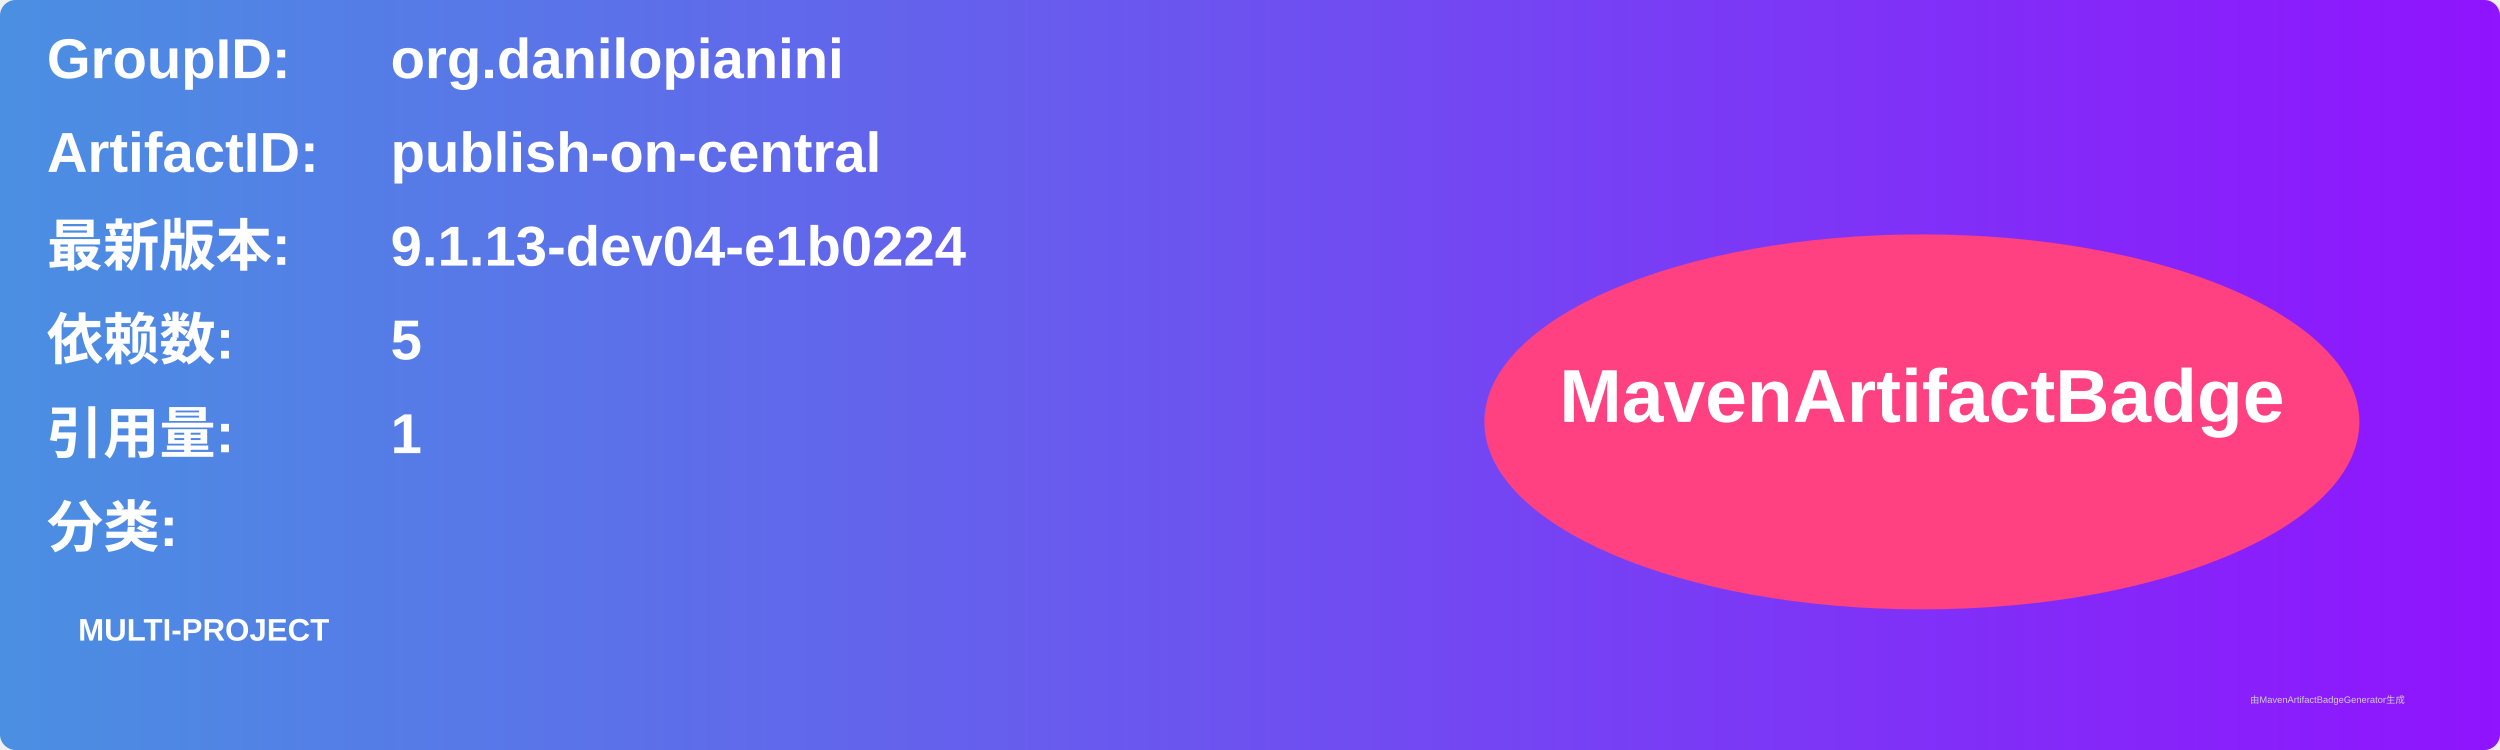
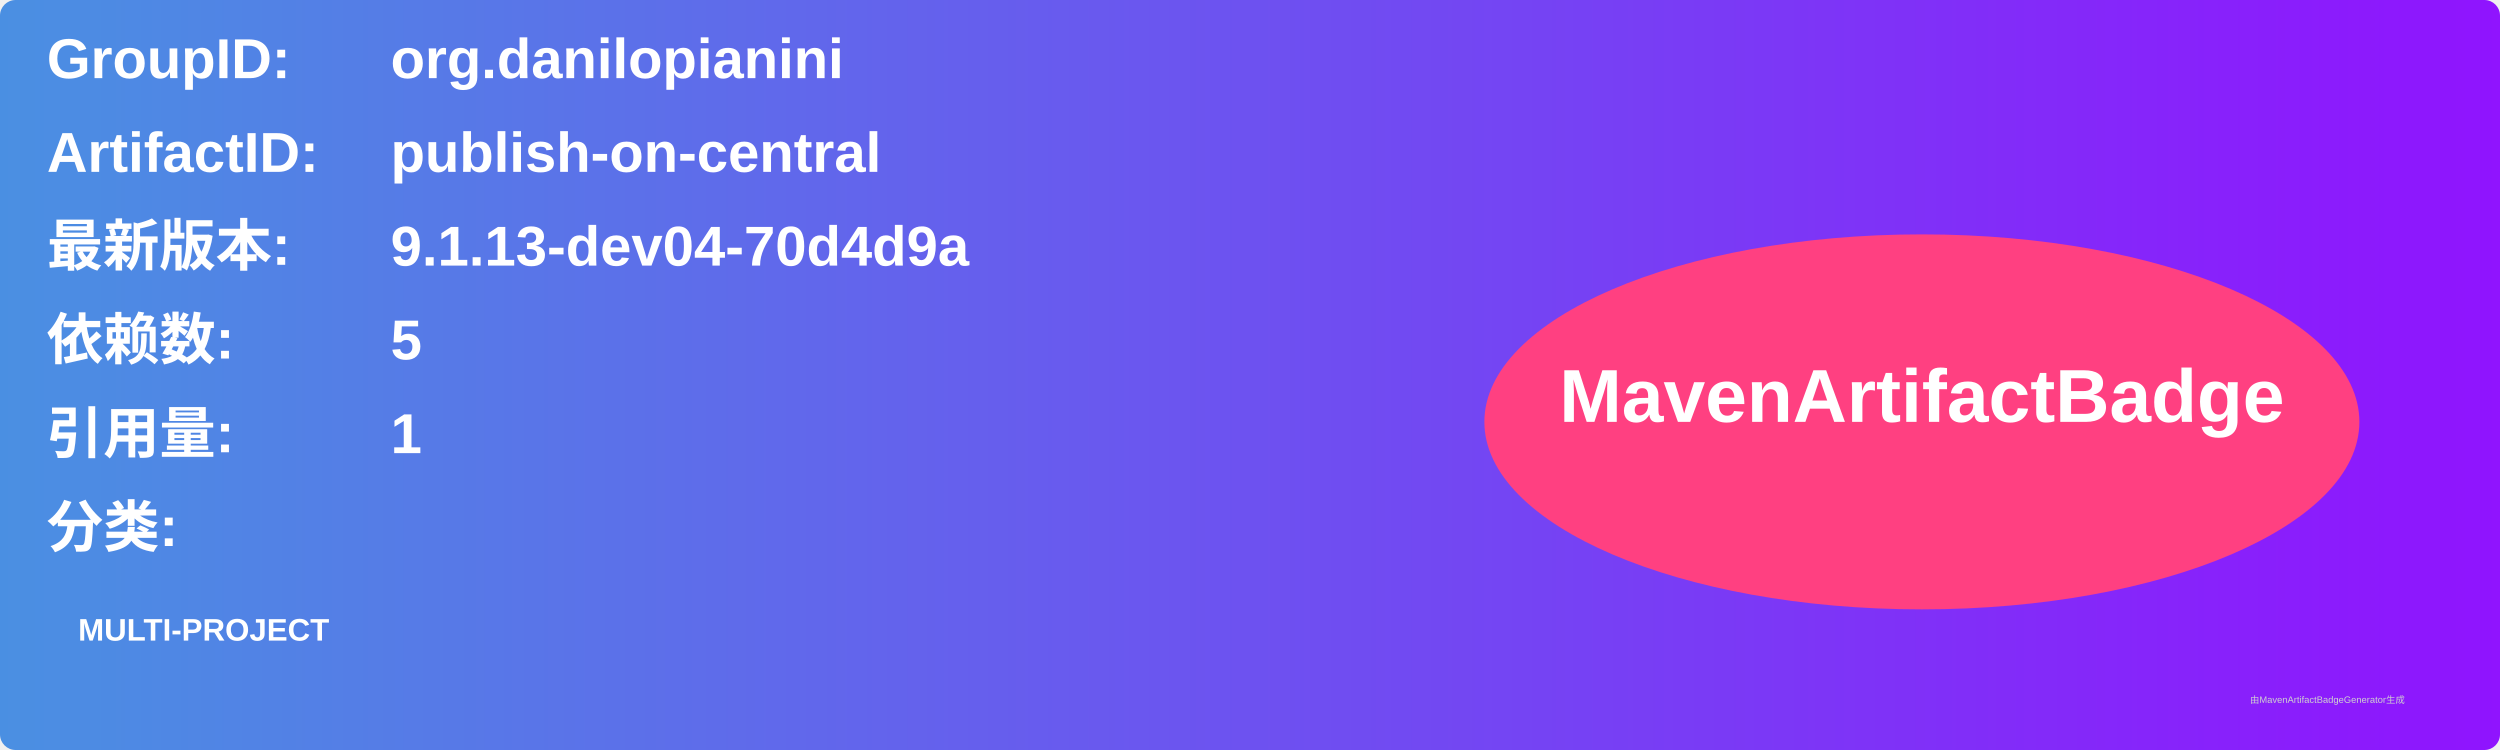
<svg xmlns="http://www.w3.org/2000/svg" width="800" height="240" viewBox="0 0 800 240">
  <linearGradient id="grad" x1="0%" y1="0%" x2="100%" y2="0%">
    <stop offset="0%" stop-color="#4a90e2" />
    <stop offset="100%" stop-color="#9013fe" />
  </linearGradient>
  <rect width="100%" height="100%" rx="5" ry="5" fill="url(#grad)" />
  <g transform="translate(15, 15)">
    <text x="0" y="10" font-family="Arial" font-size="18" fill="white" font-weight="bold" width="260">GroupID:</text>
    <text x="110" y="10" font-family="Arial" font-size="18" fill="white" font-weight="bold" width="460">org.danilopianini</text>
    <text x="0" y="40" font-family="Arial" font-size="18" fill="white" font-weight="bold" width="260">ArtifactID:</text>
    <text x="110" y="40" font-family="Arial" font-size="18" fill="white" font-weight="bold" width="460">publish-on-central</text>
    <text x="0" y="70" font-family="Arial" font-size="18" fill="white" font-weight="bold">最新版本:</text>
    <text x="110" y="70" font-family="Arial" font-size="18" fill="white" font-weight="bold">
-       <tspan font-weight="bold">9.1.13-dev04-e1b0224</tspan>
+       <tspan font-weight="bold">9.1.13-dev04-70d4d9a</tspan>
    </text>
    <text x="0" y="100" font-family="Arial" font-size="18" fill="white" font-weight="bold">依赖数: </text>
    <text x="110" y="100" font-family="Arial" font-size="18" fill="white">
      <tspan font-weight="bold">5</tspan>
    </text>
    <text x="0" y="130" font-family="Arial" font-size="18" fill="white" font-weight="bold">引用量: </text>
    <text x="110" y="130" font-family="Arial" font-size="18" fill="white">
      <tspan font-weight="bold">1</tspan>
    </text>
    <text x="0" y="160" font-family="Arial" font-size="18" fill="white" font-weight="bold">分类:</text>
    <text x="10" y="190" font-family="Arial" font-size="10" fill="white">
      <tspan font-weight="bold">MULTI-PROJECT</tspan>
    </text>
    <ellipse cx="600" cy="120" rx="140" ry="60" fill="#ff4081" />
    <text x="600" y="120" text-anchor="middle" font-family="Arial" font-size="24" fill="white" font-weight="bold">MavenArtifactBadge</text>
  </g>
  <text x="720" y="225" font-family="Arial" font-size="3" fill="#d0d0d0">由MavenArtifactBadgeGenerator生成</text>
</svg>
